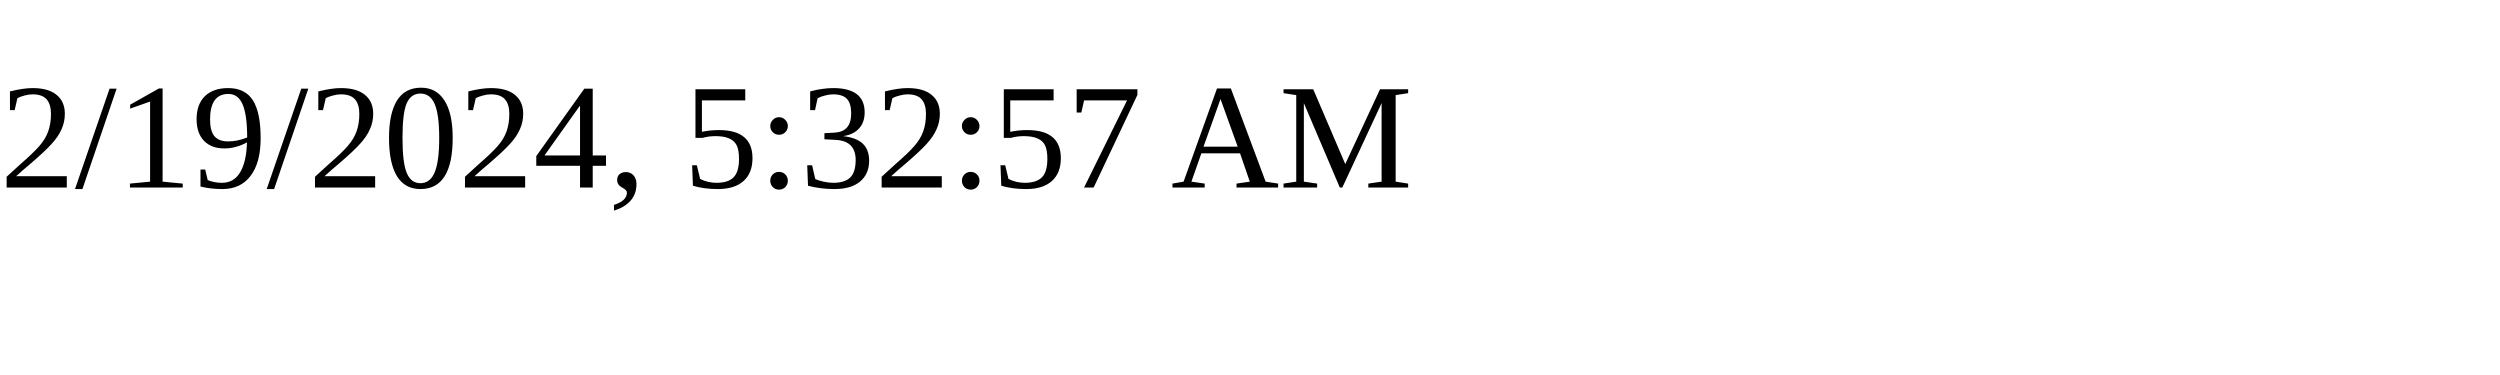
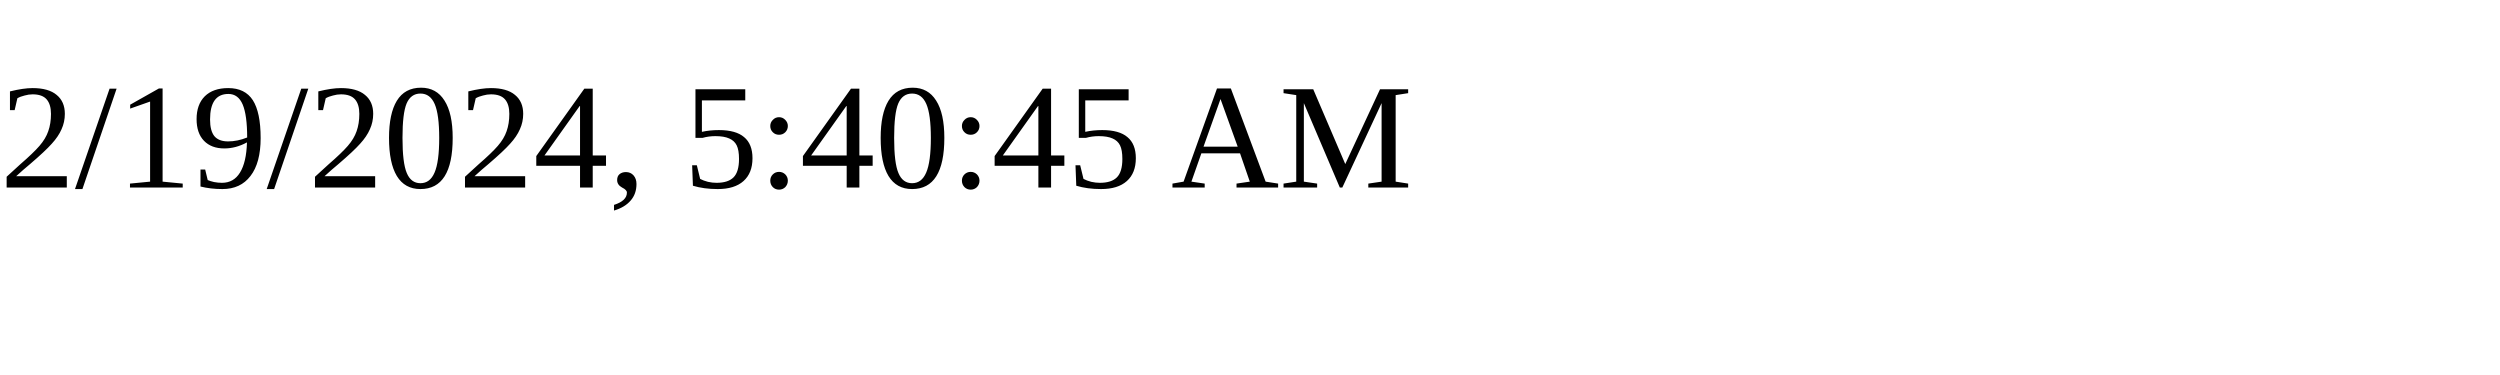
<svg xmlns="http://www.w3.org/2000/svg" height="30" width="200">
-   <text x="0" y="15">2/19/2024, 5:32:57 AM</text>
+   <text x="0" y="15">2/19/2024, 5:40:45 AM</text>
</svg>
